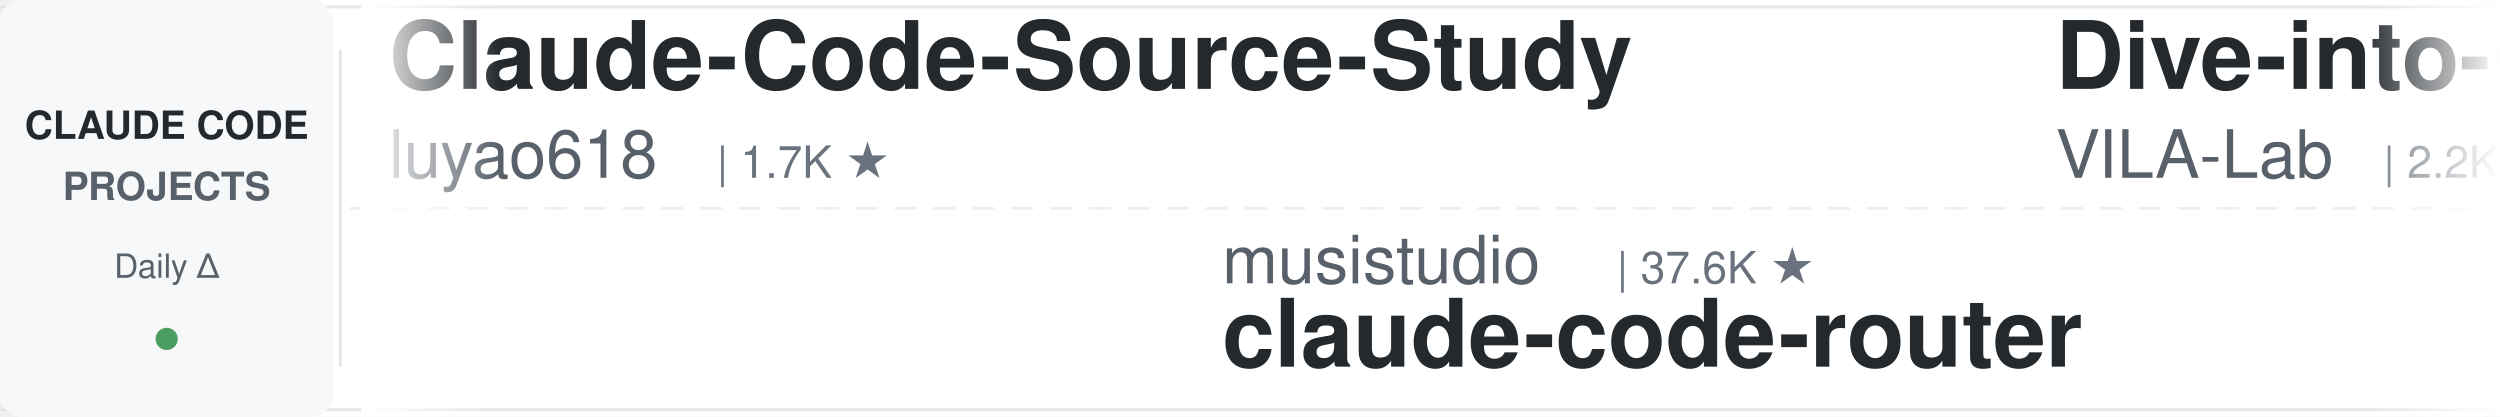
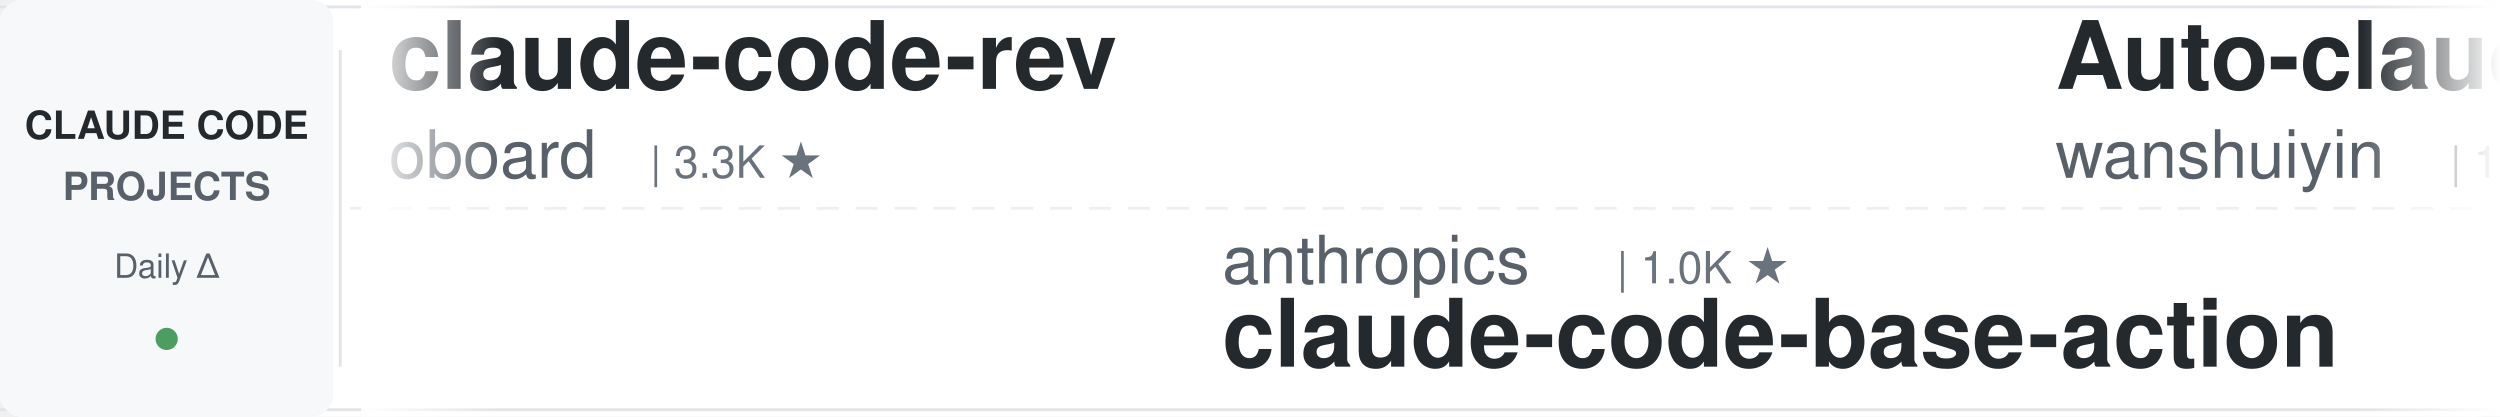
<svg xmlns="http://www.w3.org/2000/svg" width="900" height="150">
  <defs>
    <linearGradient id="leftFade" x1="0%" y1="0%" x2="100%" y2="0%">
      <stop offset="0%" style="stop-color:#ffffff;stop-opacity:1" />
      <stop offset="100%" style="stop-color:#ffffff;stop-opacity:0" />
    </linearGradient>
    <linearGradient id="rightFade" x1="0%" y1="0%" x2="100%" y2="0%">
      <stop offset="0%" style="stop-color:#ffffff;stop-opacity:0" />
      <stop offset="100%" style="stop-color:#ffffff;stop-opacity:1" />
    </linearGradient>
  </defs>
  <rect width="900" height="150" fill="#ffffff" rx="8" />
  <rect x="0" y="2" width="900" height="1" fill="#e1e4e8" />
  <rect x="0" y="147" width="900" height="1" fill="#e1e4e8" />
  <line x1="0" y1="75" x2="900" y2="75" stroke="#e1e4e8" stroke-width="1" stroke-dasharray="8 6" opacity="0.6" />
  <rect x="0" y="0" width="120" height="150" fill="#f6f8fa" rx="8" />
  <text x="60" y="50" font-family="-apple-system, BlinkMacSystemFont, 'Segoe UI', Helvetica, Arial, sans-serif" font-size="14" font-weight="600" fill="#24292e" text-anchor="middle">CLAUDE CODE</text>
  <text x="60" y="72" font-family="-apple-system, BlinkMacSystemFont, 'Segoe UI', Helvetica, Arial, sans-serif" font-size="14" font-weight="600" fill="#586069" text-anchor="middle">PROJECTS</text>
  <text x="60" y="100" font-family="-apple-system, BlinkMacSystemFont, 'Segoe UI', Helvetica, Arial, sans-serif" font-size="12" font-weight="500" fill="#586069" text-anchor="middle">Daily Δ</text>
  <circle cx="60" cy="122" r="4" fill="#22863a" opacity="0.8" />
  <rect x="122" y="18" width="1" height="114" fill="#e1e4e8" />
  <clipPath id="tickerClip">
    <rect x="130" y="0" width="770" height="150" />
  </clipPath>
  <g clip-path="url(#tickerClip)">
    <g id="tickerItems">
      <animateTransform attributeName="transform" attributeType="XML" type="translate" from="0 0" to="-3000 0" dur="54s" repeatCount="indefinite" />
      <g transform="translate(0, 0)">
-         <text x="140" y="32" font-family="-apple-system, BlinkMacSystemFont, 'Segoe UI', Helvetica, Arial, sans-serif" font-size="34" font-weight="600" fill="#24292e">Claude-Code-Source-Study</text>
-         <text x="140" y="64" font-family="-apple-system, BlinkMacSystemFont, 'Segoe UI', Helvetica, Arial, sans-serif" font-size="24" font-weight="400" fill="#586069">luyao618</text>
-         <text x="258" y="64" font-family="-apple-system, BlinkMacSystemFont, 'Segoe UI', Helvetica, Arial, sans-serif" font-size="16" font-weight="500" fill="#6a737d">| 1.7K ★</text>
+         <text x="140" y="32" font-family="-apple-system, BlinkMacSystemFont, 'Segoe UI', Helvetica, Arial, sans-serif" font-size="34" font-weight="600" fill="#24292e">claude-code-rev</text>
+         <text x="140" y="64" font-family="-apple-system, BlinkMacSystemFont, 'Segoe UI', Helvetica, Arial, sans-serif" font-size="24" font-weight="400" fill="#586069">oboard</text>
+         <text x="234" y="64" font-family="-apple-system, BlinkMacSystemFont, 'Segoe UI', Helvetica, Arial, sans-serif" font-size="16" font-weight="500" fill="#6a737d">| 3.3K ★</text>
      </g>
      <g transform="translate(300, 0)">
-         <text x="140" y="102" font-family="-apple-system, BlinkMacSystemFont, 'Segoe UI', Helvetica, Arial, sans-serif" font-size="24" font-weight="400" fill="#586069">musistudio</text>
-         <text x="282" y="102" font-family="-apple-system, BlinkMacSystemFont, 'Segoe UI', Helvetica, Arial, sans-serif" font-size="16" font-weight="500" fill="#6a737d">| 37.6K ★</text>
-         <text x="140" y="132" font-family="-apple-system, BlinkMacSystemFont, 'Segoe UI', Helvetica, Arial, sans-serif" font-size="34" font-weight="600" fill="#24292e">claude-code-router</text>
+         <text x="140" y="102" font-family="-apple-system, BlinkMacSystemFont, 'Segoe UI', Helvetica, Arial, sans-serif" font-size="24" font-weight="400" fill="#586069">anthropics</text>
+         <text x="282" y="102" font-family="-apple-system, BlinkMacSystemFont, 'Segoe UI', Helvetica, Arial, sans-serif" font-size="16" font-weight="500" fill="#6a737d">| 1.0K ★</text>
+         <text x="140" y="132" font-family="-apple-system, BlinkMacSystemFont, 'Segoe UI', Helvetica, Arial, sans-serif" font-size="34" font-weight="600" fill="#24292e">claude-code-base-action</text>
      </g>
      <g transform="translate(600, 0)">
+         <text x="140" y="32" font-family="-apple-system, BlinkMacSystemFont, 'Segoe UI', Helvetica, Arial, sans-serif" font-size="34" font-weight="600" fill="#24292e">Auto-claude-code-researc...</text>
+         <text x="140" y="64" font-family="-apple-system, BlinkMacSystemFont, 'Segoe UI', Helvetica, Arial, sans-serif" font-size="24" font-weight="400" fill="#586069">wanshuiyin</text>
+         <text x="282" y="64" font-family="-apple-system, BlinkMacSystemFont, 'Segoe UI', Helvetica, Arial, sans-serif" font-size="16" font-weight="500" fill="#6a737d">| 17.3K ★</text>
+       </g>
+       <g transform="translate(900, 0)">
+         <text x="140" y="102" font-family="-apple-system, BlinkMacSystemFont, 'Segoe UI', Helvetica, Arial, sans-serif" font-size="24" font-weight="400" fill="#586069">VoltAgent</text>
+         <text x="270" y="102" font-family="-apple-system, BlinkMacSystemFont, 'Segoe UI', Helvetica, Arial, sans-serif" font-size="16" font-weight="500" fill="#6a737d">| 25.7K ★</text>
+         <text x="140" y="132" font-family="-apple-system, BlinkMacSystemFont, 'Segoe UI', Helvetica, Arial, sans-serif" font-size="34" font-weight="600" fill="#24292e">awesome-claude-code-suba...</text>
+       </g>
+       <g transform="translate(1200, 0)">
+         <text x="140" y="32" font-family="-apple-system, BlinkMacSystemFont, 'Segoe UI', Helvetica, Arial, sans-serif" font-size="34" font-weight="600" fill="#24292e">claude_codex_bridge</text>
+         <text x="140" y="64" font-family="-apple-system, BlinkMacSystemFont, 'Segoe UI', Helvetica, Arial, sans-serif" font-size="24" font-weight="400" fill="#586069">SeemSeam</text>
+         <text x="258" y="64" font-family="-apple-system, BlinkMacSystemFont, 'Segoe UI', Helvetica, Arial, sans-serif" font-size="16" font-weight="500" fill="#6a737d">| 3.6K ★</text>
+       </g>
+       <g transform="translate(1500, 0)">
+         <text x="140" y="102" font-family="-apple-system, BlinkMacSystemFont, 'Segoe UI', Helvetica, Arial, sans-serif" font-size="24" font-weight="400" fill="#586069">JrCx7scC</text>
+         <text x="258" y="102" font-family="-apple-system, BlinkMacSystemFont, 'Segoe UI', Helvetica, Arial, sans-serif" font-size="16" font-weight="500" fill="#6a737d">| 376 ★</text>
+         <text x="140" y="132" font-family="-apple-system, BlinkMacSystemFont, 'Segoe UI', Helvetica, Arial, sans-serif" font-size="34" font-weight="600" fill="#24292e">claude-code-source</text>
+       </g>
+       <g transform="translate(1800, 0)">
        <text x="140" y="32" font-family="-apple-system, BlinkMacSystemFont, 'Segoe UI', Helvetica, Arial, sans-serif" font-size="34" font-weight="600" fill="#24292e">Dive-into-Claude-Code</text>
        <text x="140" y="64" font-family="-apple-system, BlinkMacSystemFont, 'Segoe UI', Helvetica, Arial, sans-serif" font-size="24" font-weight="400" fill="#586069">VILA-Lab</text>
        <text x="258" y="64" font-family="-apple-system, BlinkMacSystemFont, 'Segoe UI', Helvetica, Arial, sans-serif" font-size="16" font-weight="500" fill="#6a737d">| 2.2K ★</text>
      </g>
-       <g transform="translate(900, 0)">
-         <text x="140" y="102" font-family="-apple-system, BlinkMacSystemFont, 'Segoe UI', Helvetica, Arial, sans-serif" font-size="24" font-weight="400" fill="#586069">Alishahryar1</text>
-         <text x="306" y="102" font-family="-apple-system, BlinkMacSystemFont, 'Segoe UI', Helvetica, Arial, sans-serif" font-size="16" font-weight="500" fill="#6a737d">| 58.2K ★</text>
-         <text x="140" y="132" font-family="-apple-system, BlinkMacSystemFont, 'Segoe UI', Helvetica, Arial, sans-serif" font-size="34" font-weight="600" fill="#24292e">free-claude-code</text>
-       </g>
-       <g transform="translate(1200, 0)">
-         <text x="140" y="32" font-family="-apple-system, BlinkMacSystemFont, 'Segoe UI', Helvetica, Arial, sans-serif" font-size="34" font-weight="600" fill="#24292e">arcads-claude-code</text>
-         <text x="140" y="64" font-family="-apple-system, BlinkMacSystemFont, 'Segoe UI', Helvetica, Arial, sans-serif" font-size="24" font-weight="400" fill="#586069">krusemediallc</text>
-         <text x="318" y="64" font-family="-apple-system, BlinkMacSystemFont, 'Segoe UI', Helvetica, Arial, sans-serif" font-size="16" font-weight="500" fill="#6a737d">| 1.6K ★</text>
-       </g>
-       <g transform="translate(1500, 0)">
-         <text x="140" y="102" font-family="-apple-system, BlinkMacSystemFont, 'Segoe UI', Helvetica, Arial, sans-serif" font-size="24" font-weight="400" fill="#586069">OneRedOak</text>
-         <text x="270" y="102" font-family="-apple-system, BlinkMacSystemFont, 'Segoe UI', Helvetica, Arial, sans-serif" font-size="16" font-weight="500" fill="#6a737d">| 3.9K ★</text>
-         <text x="140" y="132" font-family="-apple-system, BlinkMacSystemFont, 'Segoe UI', Helvetica, Arial, sans-serif" font-size="34" font-weight="600" fill="#24292e">claude-code-workflows</text>
-       </g>
-       <g transform="translate(1800, 0)">
-         <text x="140" y="32" font-family="-apple-system, BlinkMacSystemFont, 'Segoe UI', Helvetica, Arial, sans-serif" font-size="34" font-weight="600" fill="#24292e">claude-code-skills</text>
-         <text x="140" y="64" font-family="-apple-system, BlinkMacSystemFont, 'Segoe UI', Helvetica, Arial, sans-serif" font-size="24" font-weight="400" fill="#586069">daymade</text>
-         <text x="246" y="64" font-family="-apple-system, BlinkMacSystemFont, 'Segoe UI', Helvetica, Arial, sans-serif" font-size="16" font-weight="500" fill="#6a737d">| 1.5K ★</text>
-       </g>
      <g transform="translate(2100, 0)">
-         <text x="140" y="102" font-family="-apple-system, BlinkMacSystemFont, 'Segoe UI', Helvetica, Arial, sans-serif" font-size="24" font-weight="400" fill="#586069">AprilNEA</text>
-         <text x="258" y="102" font-family="-apple-system, BlinkMacSystemFont, 'Segoe UI', Helvetica, Arial, sans-serif" font-size="16" font-weight="500" fill="#6a737d">| 394 ★</text>
-         <text x="140" y="132" font-family="-apple-system, BlinkMacSystemFont, 'Segoe UI', Helvetica, Arial, sans-serif" font-size="34" font-weight="600" fill="#24292e">claude-code-source</text>
+         <text x="140" y="102" font-family="-apple-system, BlinkMacSystemFont, 'Segoe UI', Helvetica, Arial, sans-serif" font-size="24" font-weight="400" fill="#586069">daymade</text>
+         <text x="246" y="102" font-family="-apple-system, BlinkMacSystemFont, 'Segoe UI', Helvetica, Arial, sans-serif" font-size="16" font-weight="500" fill="#6a737d">| 1.5K ★</text>
+         <text x="140" y="132" font-family="-apple-system, BlinkMacSystemFont, 'Segoe UI', Helvetica, Arial, sans-serif" font-size="34" font-weight="600" fill="#24292e">claude-code-skills</text>
      </g>
      <g transform="translate(2400, 0)">
-         <text x="140" y="32" font-family="-apple-system, BlinkMacSystemFont, 'Segoe UI', Helvetica, Arial, sans-serif" font-size="34" font-weight="600" fill="#24292e">claude-code-infrastructu...</text>
-         <text x="140" y="64" font-family="-apple-system, BlinkMacSystemFont, 'Segoe UI', Helvetica, Arial, sans-serif" font-size="24" font-weight="400" fill="#586069">diet103</text>
-         <text x="246" y="64" font-family="-apple-system, BlinkMacSystemFont, 'Segoe UI', Helvetica, Arial, sans-serif" font-size="16" font-weight="500" fill="#6a737d">| 10.0K ★</text>
+         <text x="140" y="32" font-family="-apple-system, BlinkMacSystemFont, 'Segoe UI', Helvetica, Arial, sans-serif" font-size="34" font-weight="600" fill="#24292e">how-claude-code-works</text>
+         <text x="140" y="64" font-family="-apple-system, BlinkMacSystemFont, 'Segoe UI', Helvetica, Arial, sans-serif" font-size="24" font-weight="400" fill="#586069">Windy3f3f3f3f</text>
+         <text x="318" y="64" font-family="-apple-system, BlinkMacSystemFont, 'Segoe UI', Helvetica, Arial, sans-serif" font-size="16" font-weight="500" fill="#6a737d">| 3.7K ★</text>
      </g>
      <g transform="translate(2700, 0)">
-         <text x="140" y="102" font-family="-apple-system, BlinkMacSystemFont, 'Segoe UI', Helvetica, Arial, sans-serif" font-size="24" font-weight="400" fill="#586069">darcyegb</text>
-         <text x="258" y="102" font-family="-apple-system, BlinkMacSystemFont, 'Segoe UI', Helvetica, Arial, sans-serif" font-size="16" font-weight="500" fill="#6a737d">| 773 ★</text>
-         <text x="140" y="132" font-family="-apple-system, BlinkMacSystemFont, 'Segoe UI', Helvetica, Arial, sans-serif" font-size="34" font-weight="600" fill="#24292e">ClaudeCodeAgents</text>
+         <text x="140" y="102" font-family="-apple-system, BlinkMacSystemFont, 'Segoe UI', Helvetica, Arial, sans-serif" font-size="24" font-weight="400" fill="#586069">luyao618</text>
+         <text x="258" y="102" font-family="-apple-system, BlinkMacSystemFont, 'Segoe UI', Helvetica, Arial, sans-serif" font-size="16" font-weight="500" fill="#6a737d">| 1.7K ★</text>
+         <text x="140" y="132" font-family="-apple-system, BlinkMacSystemFont, 'Segoe UI', Helvetica, Arial, sans-serif" font-size="34" font-weight="600" fill="#24292e">Claude-Code-Source-Study</text>
      </g>
      <g transform="translate(3000, 0)">
-         <text x="140" y="32" font-family="-apple-system, BlinkMacSystemFont, 'Segoe UI', Helvetica, Arial, sans-serif" font-size="34" font-weight="600" fill="#24292e">Claude-Code-Source-Study</text>
-         <text x="140" y="64" font-family="-apple-system, BlinkMacSystemFont, 'Segoe UI', Helvetica, Arial, sans-serif" font-size="24" font-weight="400" fill="#586069">luyao618</text>
-         <text x="258" y="64" font-family="-apple-system, BlinkMacSystemFont, 'Segoe UI', Helvetica, Arial, sans-serif" font-size="16" font-weight="500" fill="#6a737d">| 1.7K ★</text>
+         <text x="140" y="32" font-family="-apple-system, BlinkMacSystemFont, 'Segoe UI', Helvetica, Arial, sans-serif" font-size="34" font-weight="600" fill="#24292e">claude-code-rev</text>
+         <text x="140" y="64" font-family="-apple-system, BlinkMacSystemFont, 'Segoe UI', Helvetica, Arial, sans-serif" font-size="24" font-weight="400" fill="#586069">oboard</text>
+         <text x="234" y="64" font-family="-apple-system, BlinkMacSystemFont, 'Segoe UI', Helvetica, Arial, sans-serif" font-size="16" font-weight="500" fill="#6a737d">| 3.3K ★</text>
      </g>
      <g transform="translate(3300, 0)">
-         <text x="140" y="102" font-family="-apple-system, BlinkMacSystemFont, 'Segoe UI', Helvetica, Arial, sans-serif" font-size="24" font-weight="400" fill="#586069">musistudio</text>
-         <text x="282" y="102" font-family="-apple-system, BlinkMacSystemFont, 'Segoe UI', Helvetica, Arial, sans-serif" font-size="16" font-weight="500" fill="#6a737d">| 37.6K ★</text>
-         <text x="140" y="132" font-family="-apple-system, BlinkMacSystemFont, 'Segoe UI', Helvetica, Arial, sans-serif" font-size="34" font-weight="600" fill="#24292e">claude-code-router</text>
+         <text x="140" y="102" font-family="-apple-system, BlinkMacSystemFont, 'Segoe UI', Helvetica, Arial, sans-serif" font-size="24" font-weight="400" fill="#586069">anthropics</text>
+         <text x="282" y="102" font-family="-apple-system, BlinkMacSystemFont, 'Segoe UI', Helvetica, Arial, sans-serif" font-size="16" font-weight="500" fill="#6a737d">| 1.0K ★</text>
+         <text x="140" y="132" font-family="-apple-system, BlinkMacSystemFont, 'Segoe UI', Helvetica, Arial, sans-serif" font-size="34" font-weight="600" fill="#24292e">claude-code-base-action</text>
      </g>
      <g transform="translate(3600, 0)">
-         <text x="140" y="32" font-family="-apple-system, BlinkMacSystemFont, 'Segoe UI', Helvetica, Arial, sans-serif" font-size="34" font-weight="600" fill="#24292e">Dive-into-Claude-Code</text>
-         <text x="140" y="64" font-family="-apple-system, BlinkMacSystemFont, 'Segoe UI', Helvetica, Arial, sans-serif" font-size="24" font-weight="400" fill="#586069">VILA-Lab</text>
-         <text x="258" y="64" font-family="-apple-system, BlinkMacSystemFont, 'Segoe UI', Helvetica, Arial, sans-serif" font-size="16" font-weight="500" fill="#6a737d">| 2.2K ★</text>
+         <text x="140" y="32" font-family="-apple-system, BlinkMacSystemFont, 'Segoe UI', Helvetica, Arial, sans-serif" font-size="34" font-weight="600" fill="#24292e">Auto-claude-code-researc...</text>
+         <text x="140" y="64" font-family="-apple-system, BlinkMacSystemFont, 'Segoe UI', Helvetica, Arial, sans-serif" font-size="24" font-weight="400" fill="#586069">wanshuiyin</text>
+         <text x="282" y="64" font-family="-apple-system, BlinkMacSystemFont, 'Segoe UI', Helvetica, Arial, sans-serif" font-size="16" font-weight="500" fill="#6a737d">| 17.3K ★</text>
      </g>
      <g transform="translate(3900, 0)">
-         <text x="140" y="102" font-family="-apple-system, BlinkMacSystemFont, 'Segoe UI', Helvetica, Arial, sans-serif" font-size="24" font-weight="400" fill="#586069">Alishahryar1</text>
-         <text x="306" y="102" font-family="-apple-system, BlinkMacSystemFont, 'Segoe UI', Helvetica, Arial, sans-serif" font-size="16" font-weight="500" fill="#6a737d">| 58.2K ★</text>
-         <text x="140" y="132" font-family="-apple-system, BlinkMacSystemFont, 'Segoe UI', Helvetica, Arial, sans-serif" font-size="34" font-weight="600" fill="#24292e">free-claude-code</text>
+         <text x="140" y="102" font-family="-apple-system, BlinkMacSystemFont, 'Segoe UI', Helvetica, Arial, sans-serif" font-size="24" font-weight="400" fill="#586069">VoltAgent</text>
+         <text x="270" y="102" font-family="-apple-system, BlinkMacSystemFont, 'Segoe UI', Helvetica, Arial, sans-serif" font-size="16" font-weight="500" fill="#6a737d">| 25.7K ★</text>
+         <text x="140" y="132" font-family="-apple-system, BlinkMacSystemFont, 'Segoe UI', Helvetica, Arial, sans-serif" font-size="34" font-weight="600" fill="#24292e">awesome-claude-code-suba...</text>
      </g>
    </g>
  </g>
  <rect x="130" y="0" width="50" height="150" fill="url(#leftFade)" />
  <rect x="850" y="0" width="50" height="150" fill="url(#rightFade)" />
</svg>
